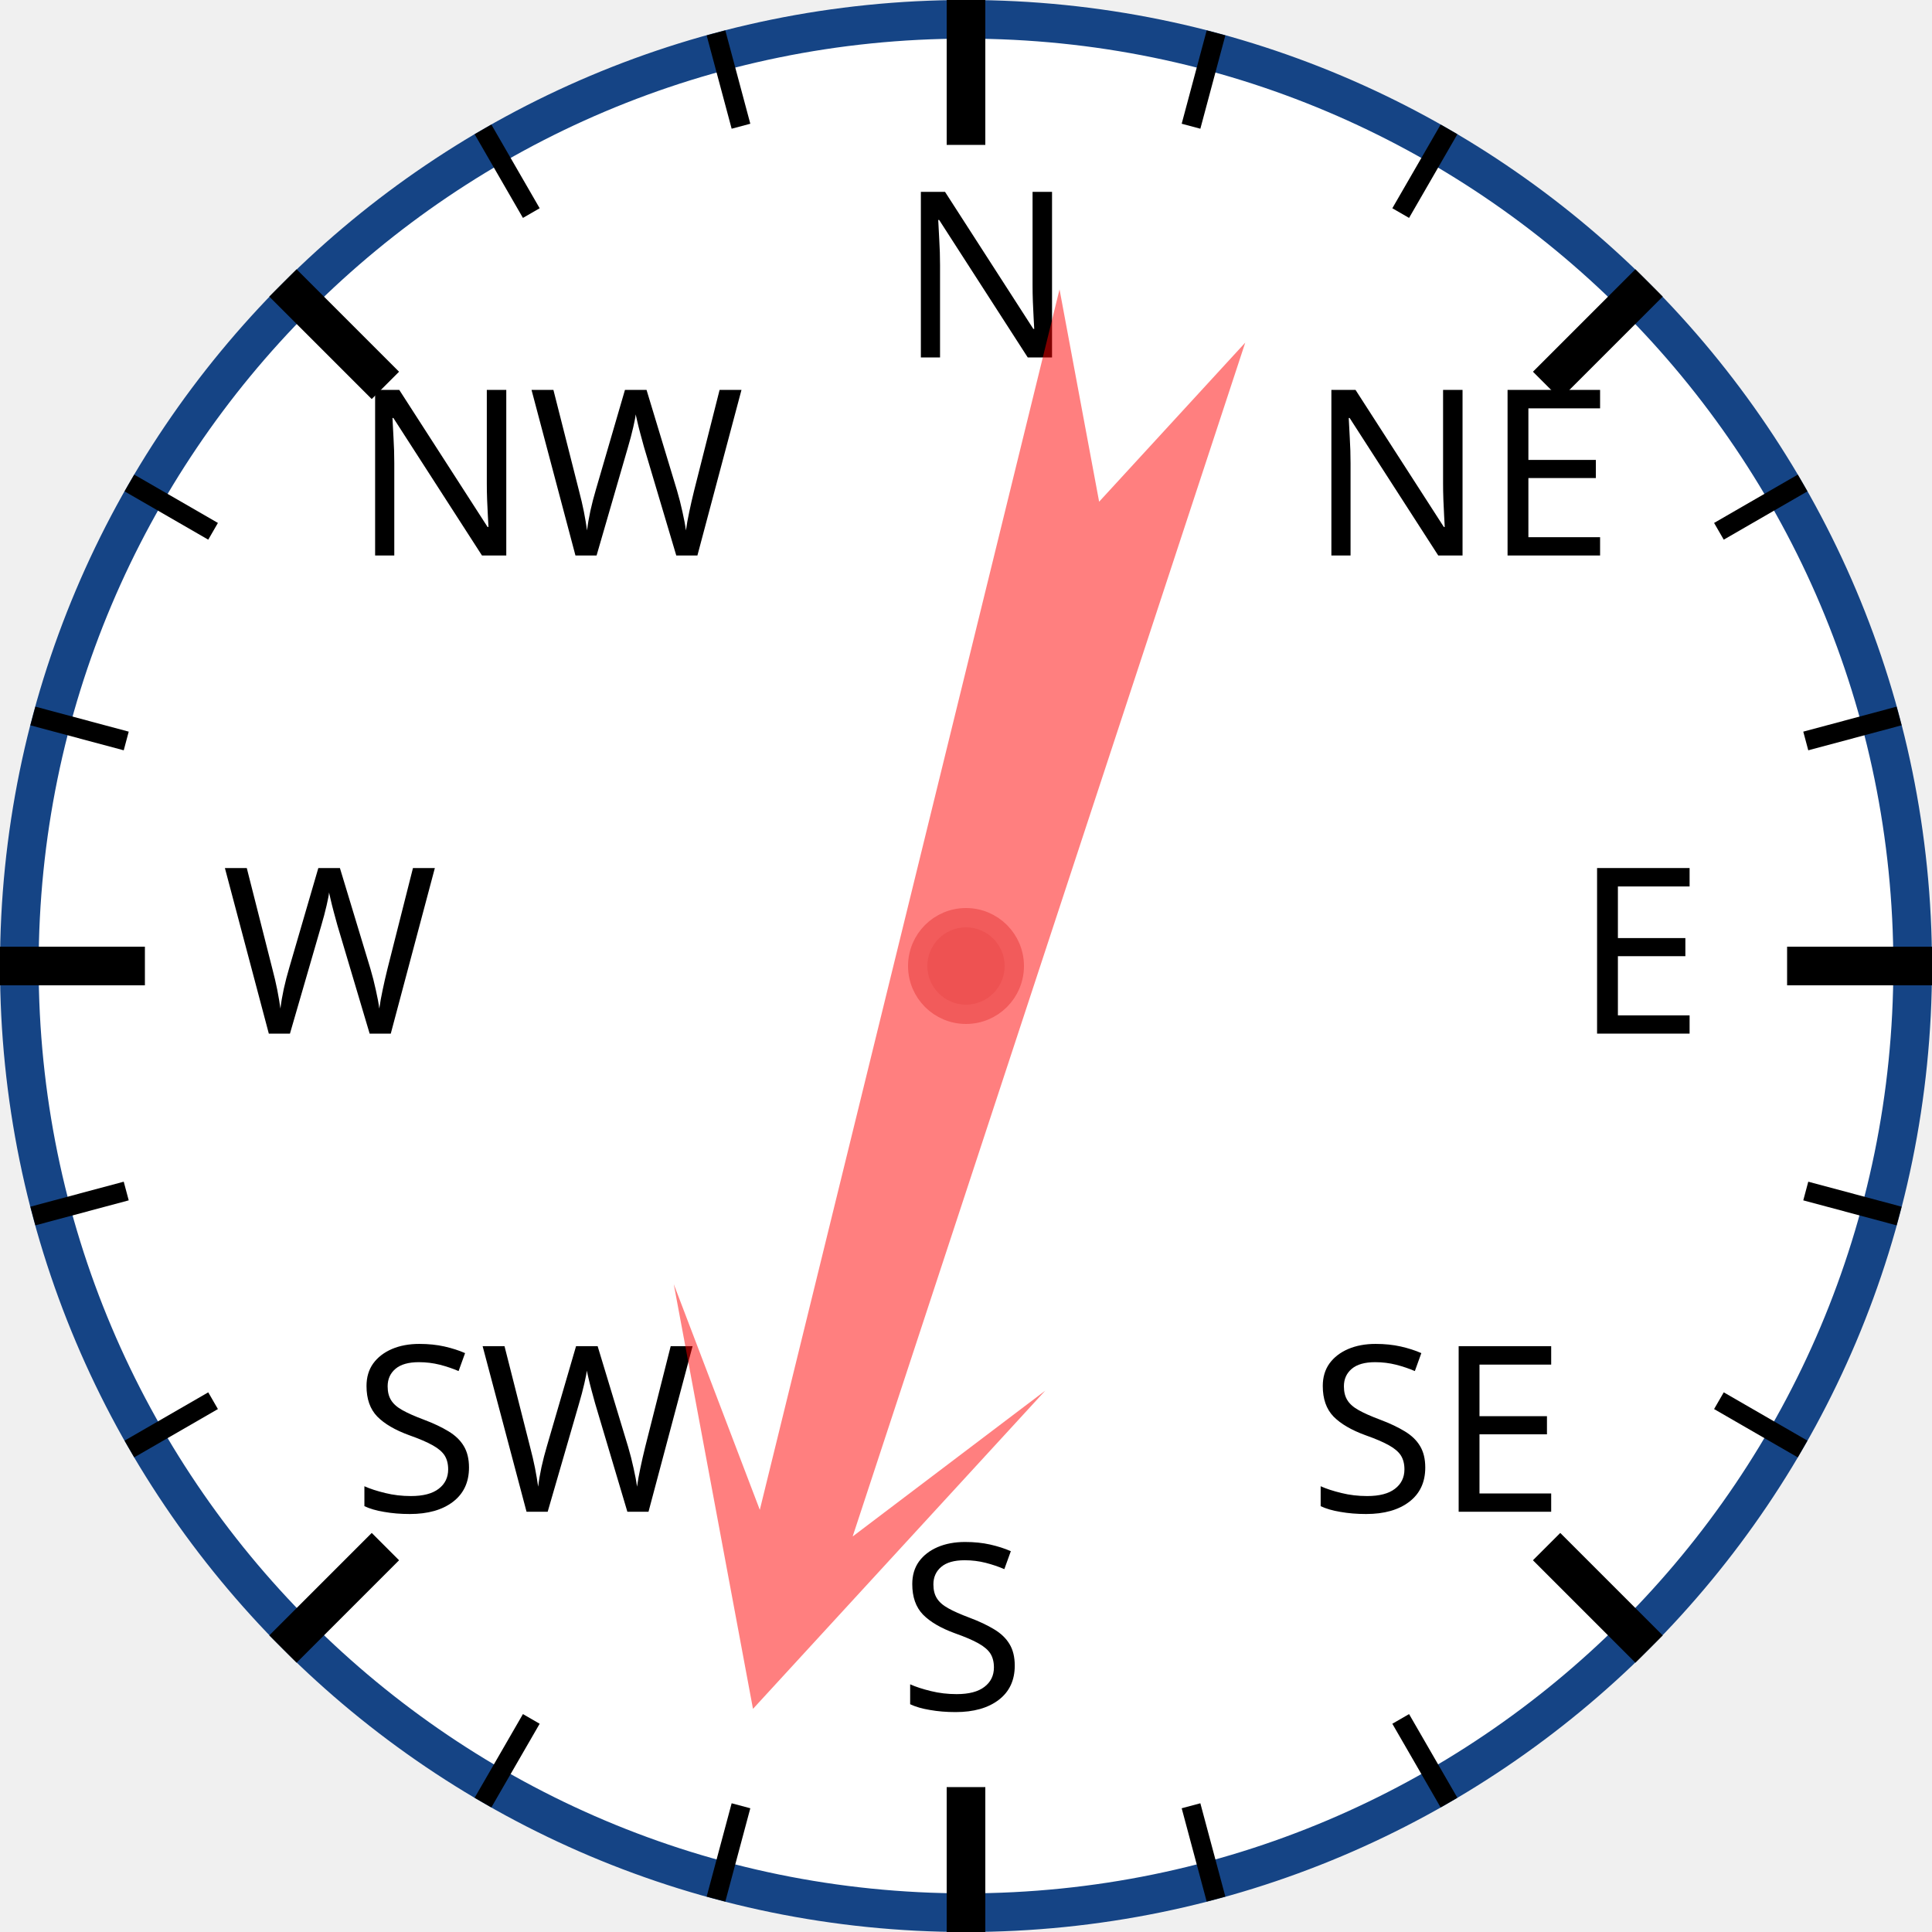
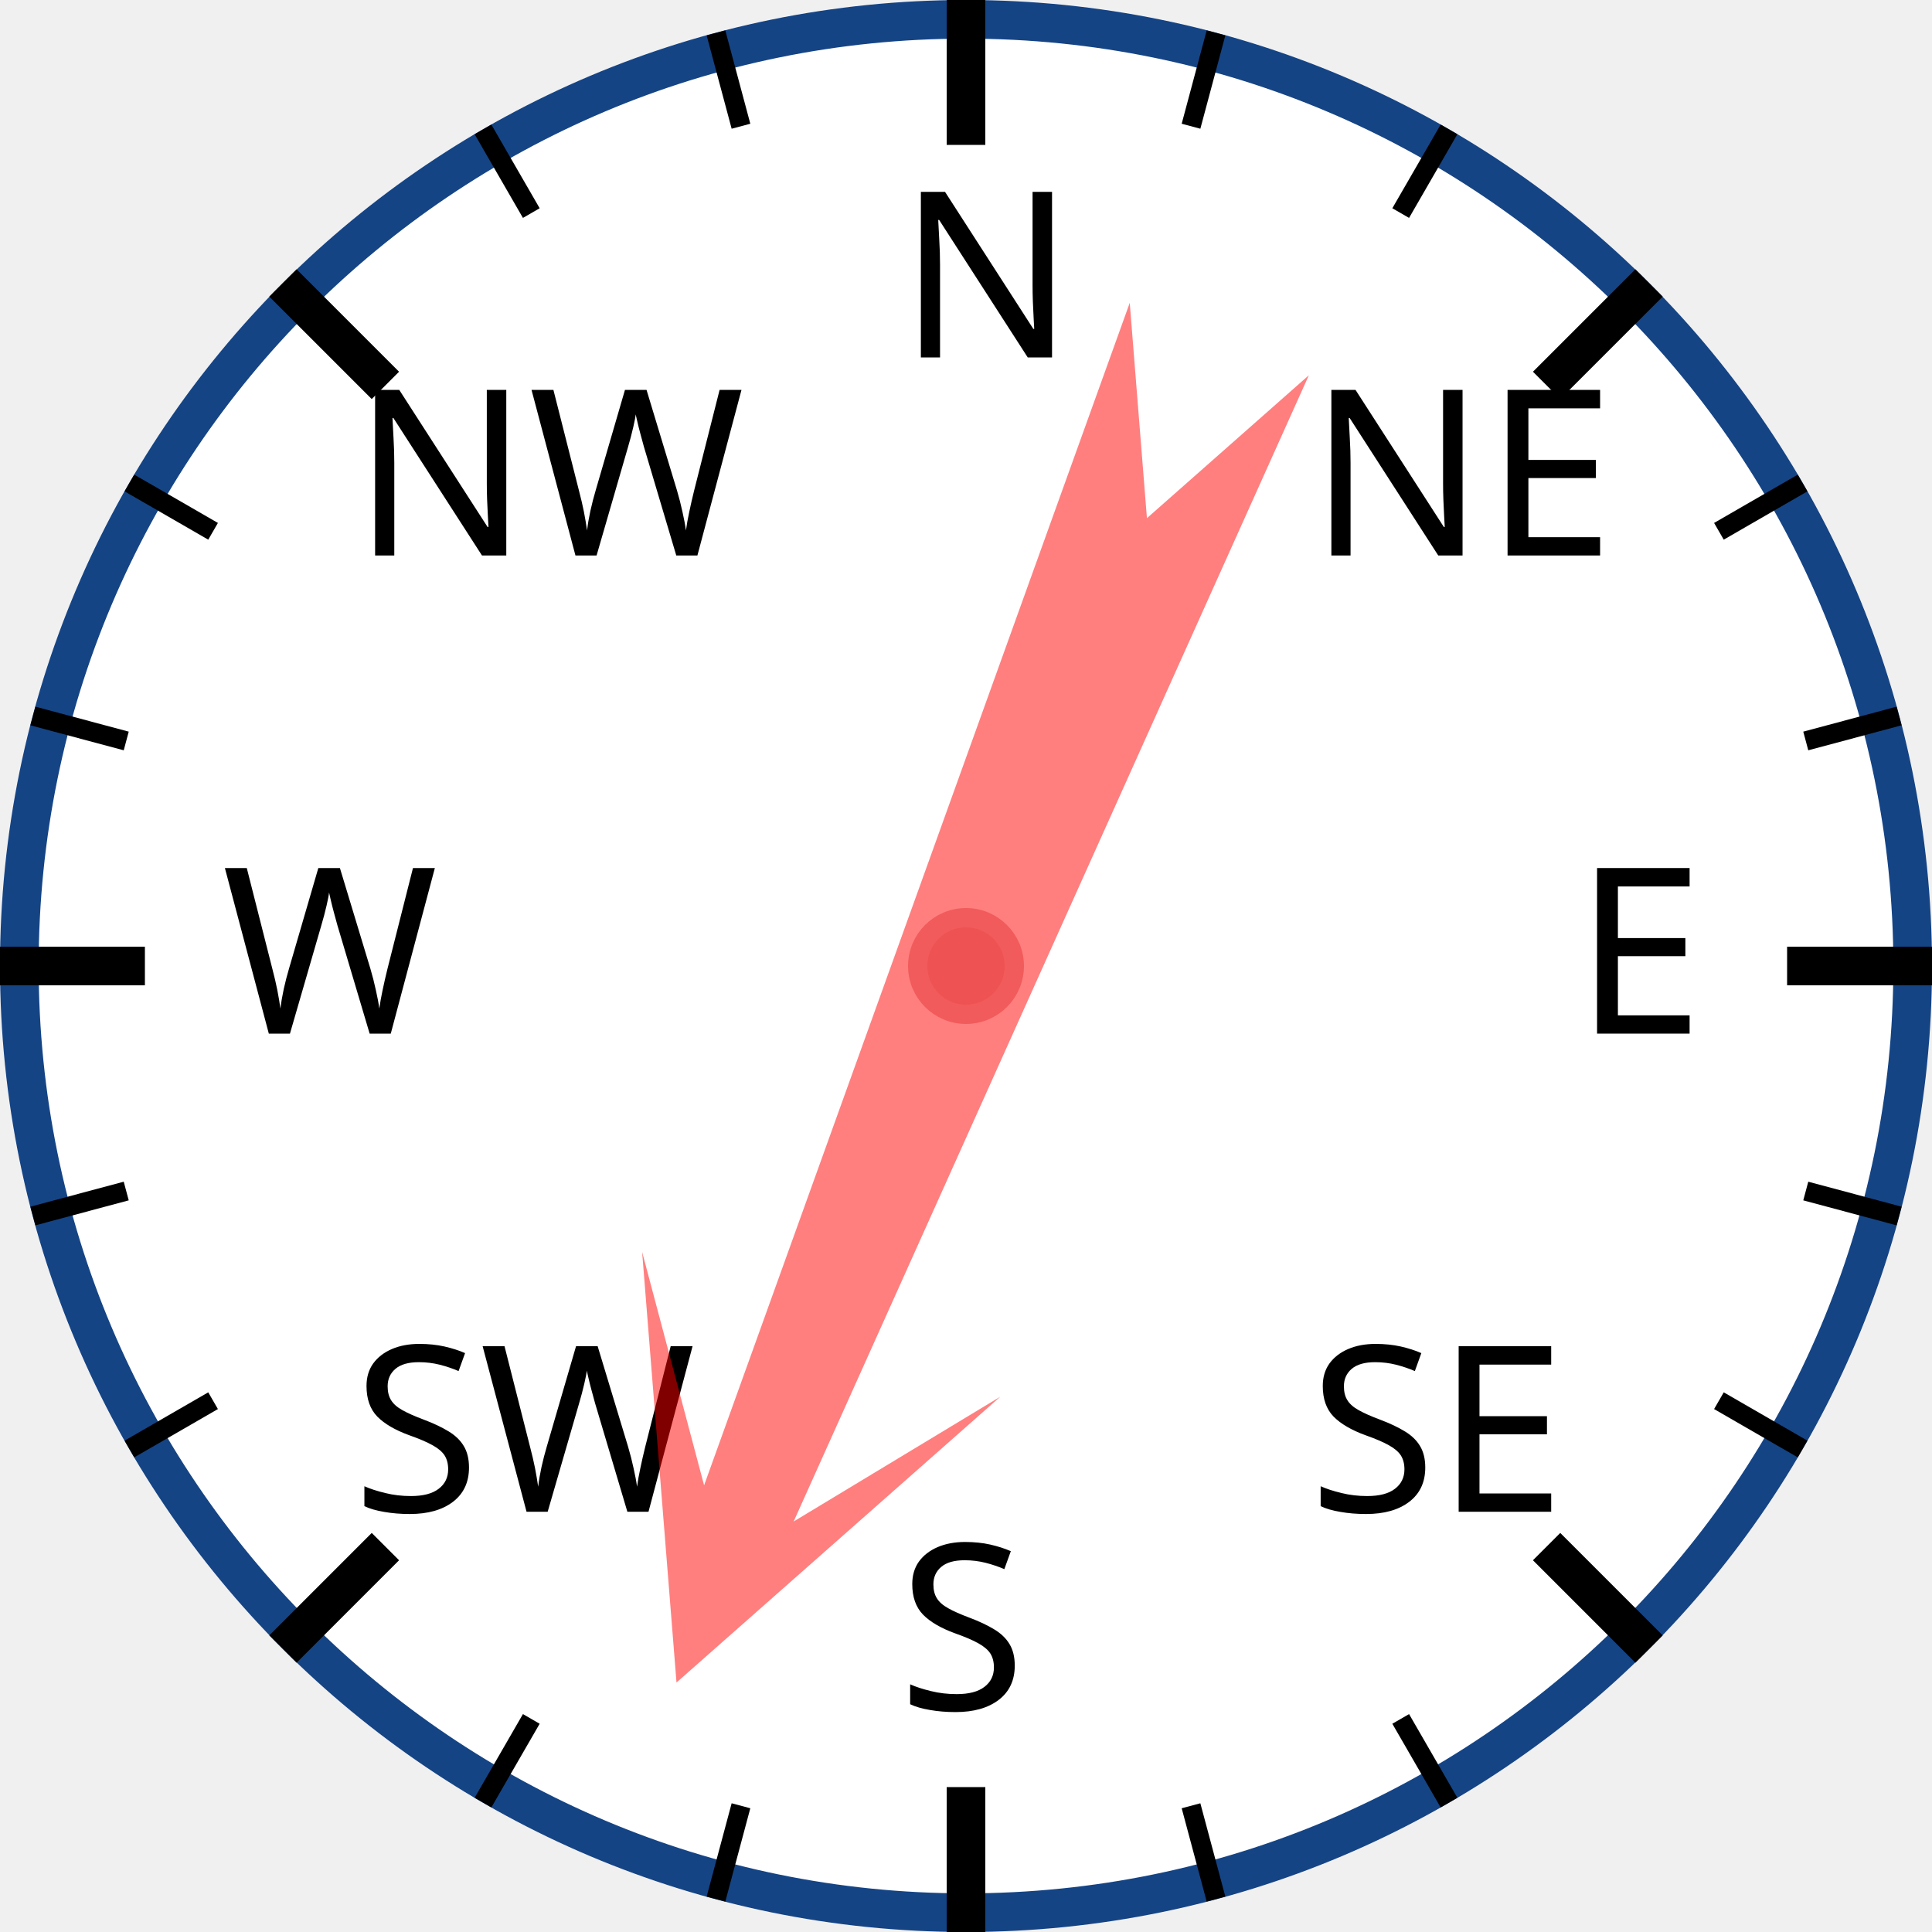
<svg xmlns="http://www.w3.org/2000/svg" width="120px" height="120px" viewBox="0 0 200 200">
  <circle cx="100" cy="100" r="98" style="fill: white; stroke: #154485; stroke-width: 4;" />
  <text x="93.0" y="37.0" style="font-family: sans-serif; font-size: 18pt;">N</text>
  <line x1="100.0" y1="0.0" x2="100.0" y2="15.0" style="stroke: black; stroke-width: 4;" />
  <line x1="74.118" y1="3.407" x2="76.706" y2="13.067" style="stroke: black; stroke-width: 2;" />
  <line x1="50" y1="13.397" x2="55" y2="22.058" style="stroke: black; stroke-width: 2;" />
  <text x="36.503" y="57.503" style="font-family: sans-serif; font-size: 18pt;">NW</text>
  <line x1="29.289" y1="29.289" x2="39.896" y2="39.896" style="stroke: black; stroke-width: 4;" />
  <line x1="13.397" y1="50" x2="22.058" y2="55" style="stroke: black; stroke-width: 2;" />
  <line x1="3.407" y1="74.118" x2="13.067" y2="76.706" style="stroke: black; stroke-width: 2;" />
  <text x="23.0" y="107.0" style="font-family: sans-serif; font-size: 18pt;">W</text>
  <line x1="0.0" y1="100.0" x2="15.0" y2="100.0" style="stroke: black; stroke-width: 4;" />
  <line x1="3.407" y1="125.882" x2="13.067" y2="123.294" style="stroke: black; stroke-width: 2;" />
  <line x1="13.397" y1="150" x2="22.058" y2="145" style="stroke: black; stroke-width: 2;" />
  <text x="36.503" y="156.497" style="font-family: sans-serif; font-size: 18pt;">SW</text>
  <line x1="29.289" y1="170.711" x2="39.896" y2="160.104" style="stroke: black; stroke-width: 4;" />
  <line x1="50" y1="186.603" x2="55" y2="177.942" style="stroke: black; stroke-width: 2;" />
  <line x1="74.118" y1="196.593" x2="76.706" y2="186.933" style="stroke: black; stroke-width: 2;" />
  <text x="93" y="177.0" style="font-family: sans-serif; font-size: 18pt;">S</text>
  <line x1="100" y1="200.0" x2="100" y2="185.0" style="stroke: black; stroke-width: 4;" />
  <line x1="125.882" y1="196.593" x2="123.294" y2="186.933" style="stroke: black; stroke-width: 2;" />
  <line x1="150.0" y1="186.603" x2="145.0" y2="177.942" style="stroke: black; stroke-width: 2;" />
  <text x="135.497" y="156.497" style="font-family: sans-serif; font-size: 18pt;">SE</text>
  <line x1="170.711" y1="170.711" x2="160.104" y2="160.104" style="stroke: black; stroke-width: 4;" />
  <line x1="186.603" y1="150" x2="177.942" y2="145" style="stroke: black; stroke-width: 2;" />
  <line x1="196.593" y1="125.882" x2="186.933" y2="123.294" style="stroke: black; stroke-width: 2;" />
  <text x="163.0" y="107" style="font-family: sans-serif; font-size: 18pt;">E</text>
  <line x1="200.0" y1="100" x2="185.0" y2="100" style="stroke: black; stroke-width: 4;" />
  <line x1="196.593" y1="74.118" x2="186.933" y2="76.706" style="stroke: black; stroke-width: 2;" />
  <line x1="186.603" y1="50" x2="177.942" y2="55" style="stroke: black; stroke-width: 2;" />
  <text x="135.497" y="57.503" style="font-family: sans-serif; font-size: 18pt;">NE</text>
  <line x1="170.711" y1="29.289" x2="160.104" y2="39.896" style="stroke: black; stroke-width: 4;" />
  <line x1="150" y1="13.397" x2="145" y2="22.058" style="stroke: black; stroke-width: 2;" />
  <line x1="125.882" y1="3.407" x2="123.294" y2="13.067" style="stroke: black; stroke-width: 2;" />
-   <polygon points="100 20 120 60 105 40 110 170 100 150 90 170 95 40 80 60" style="fill: red; fill-opacity: 0.5;" transform="rotate(196,100,100)" />
+   <polygon points="100 20 120 60 105 40 110 170 100 150 90 170 95 40 80 60" style="fill: red; fill-opacity: 0.5;" transform="rotate(202,100,100)" />
  <circle cx="100" cy="100" r="5" style="fill: #EE5252; stroke: #F25B5B; stroke-width: 2;" />
</svg>
